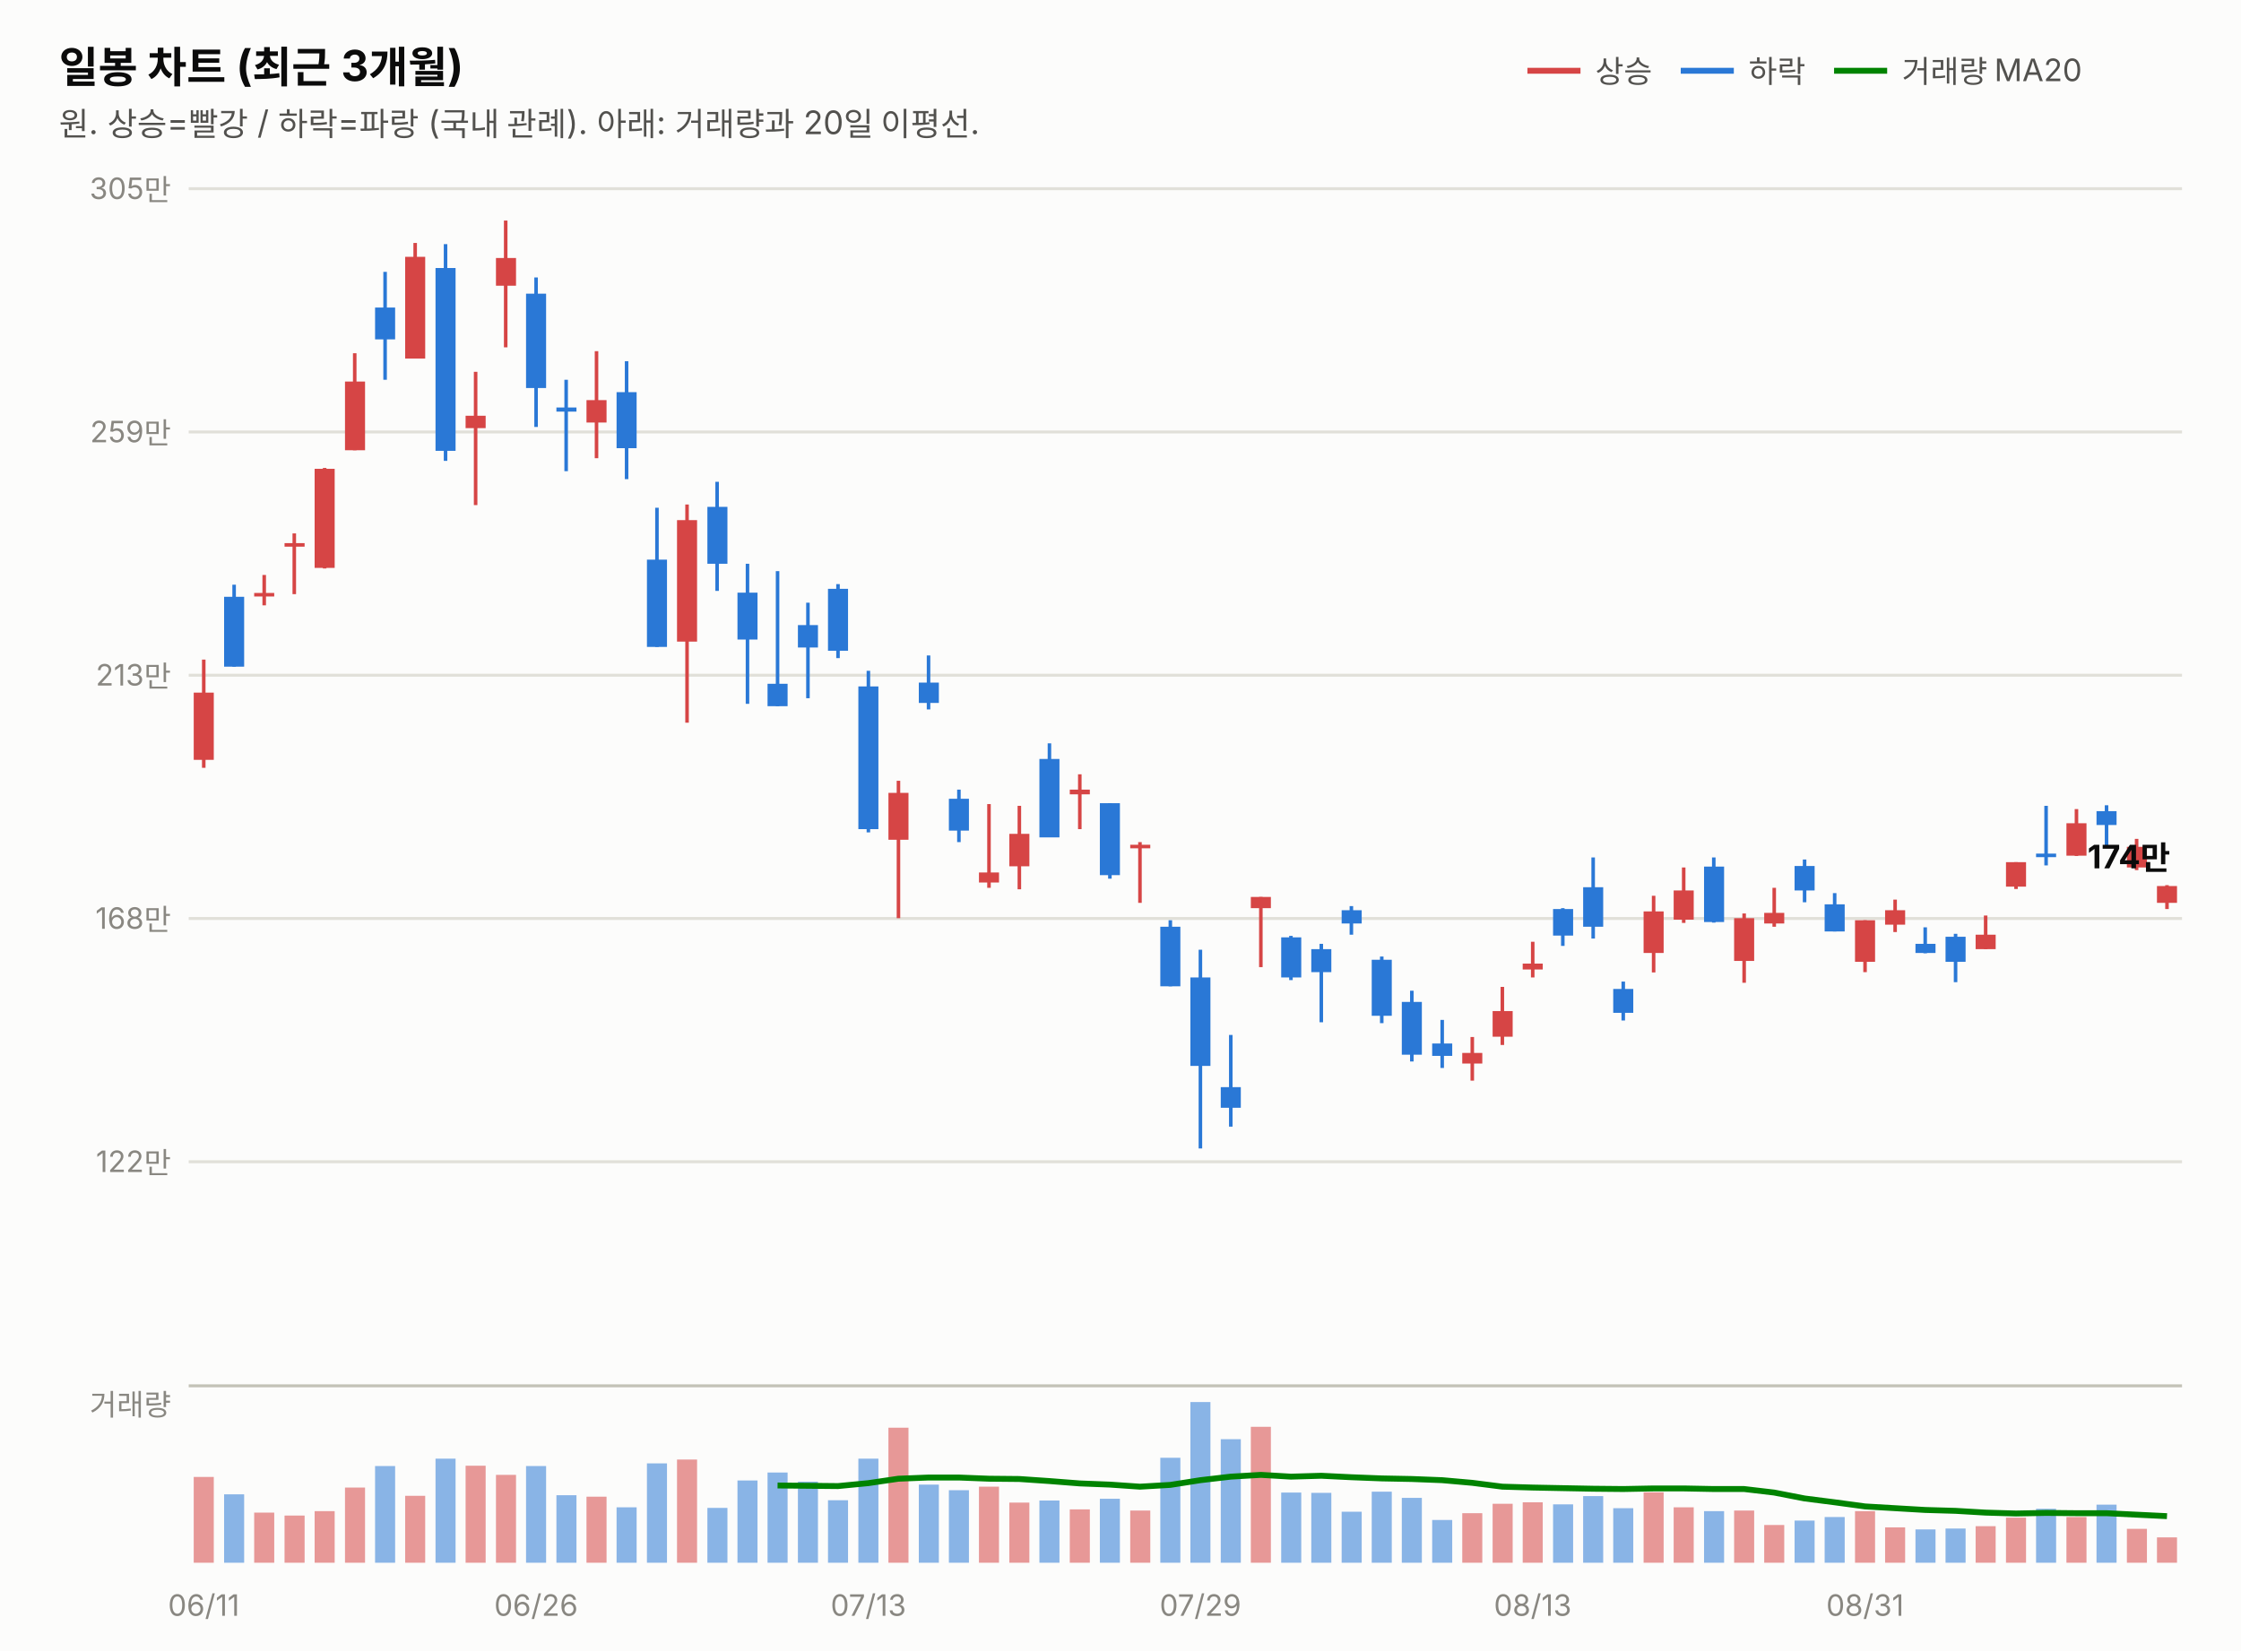
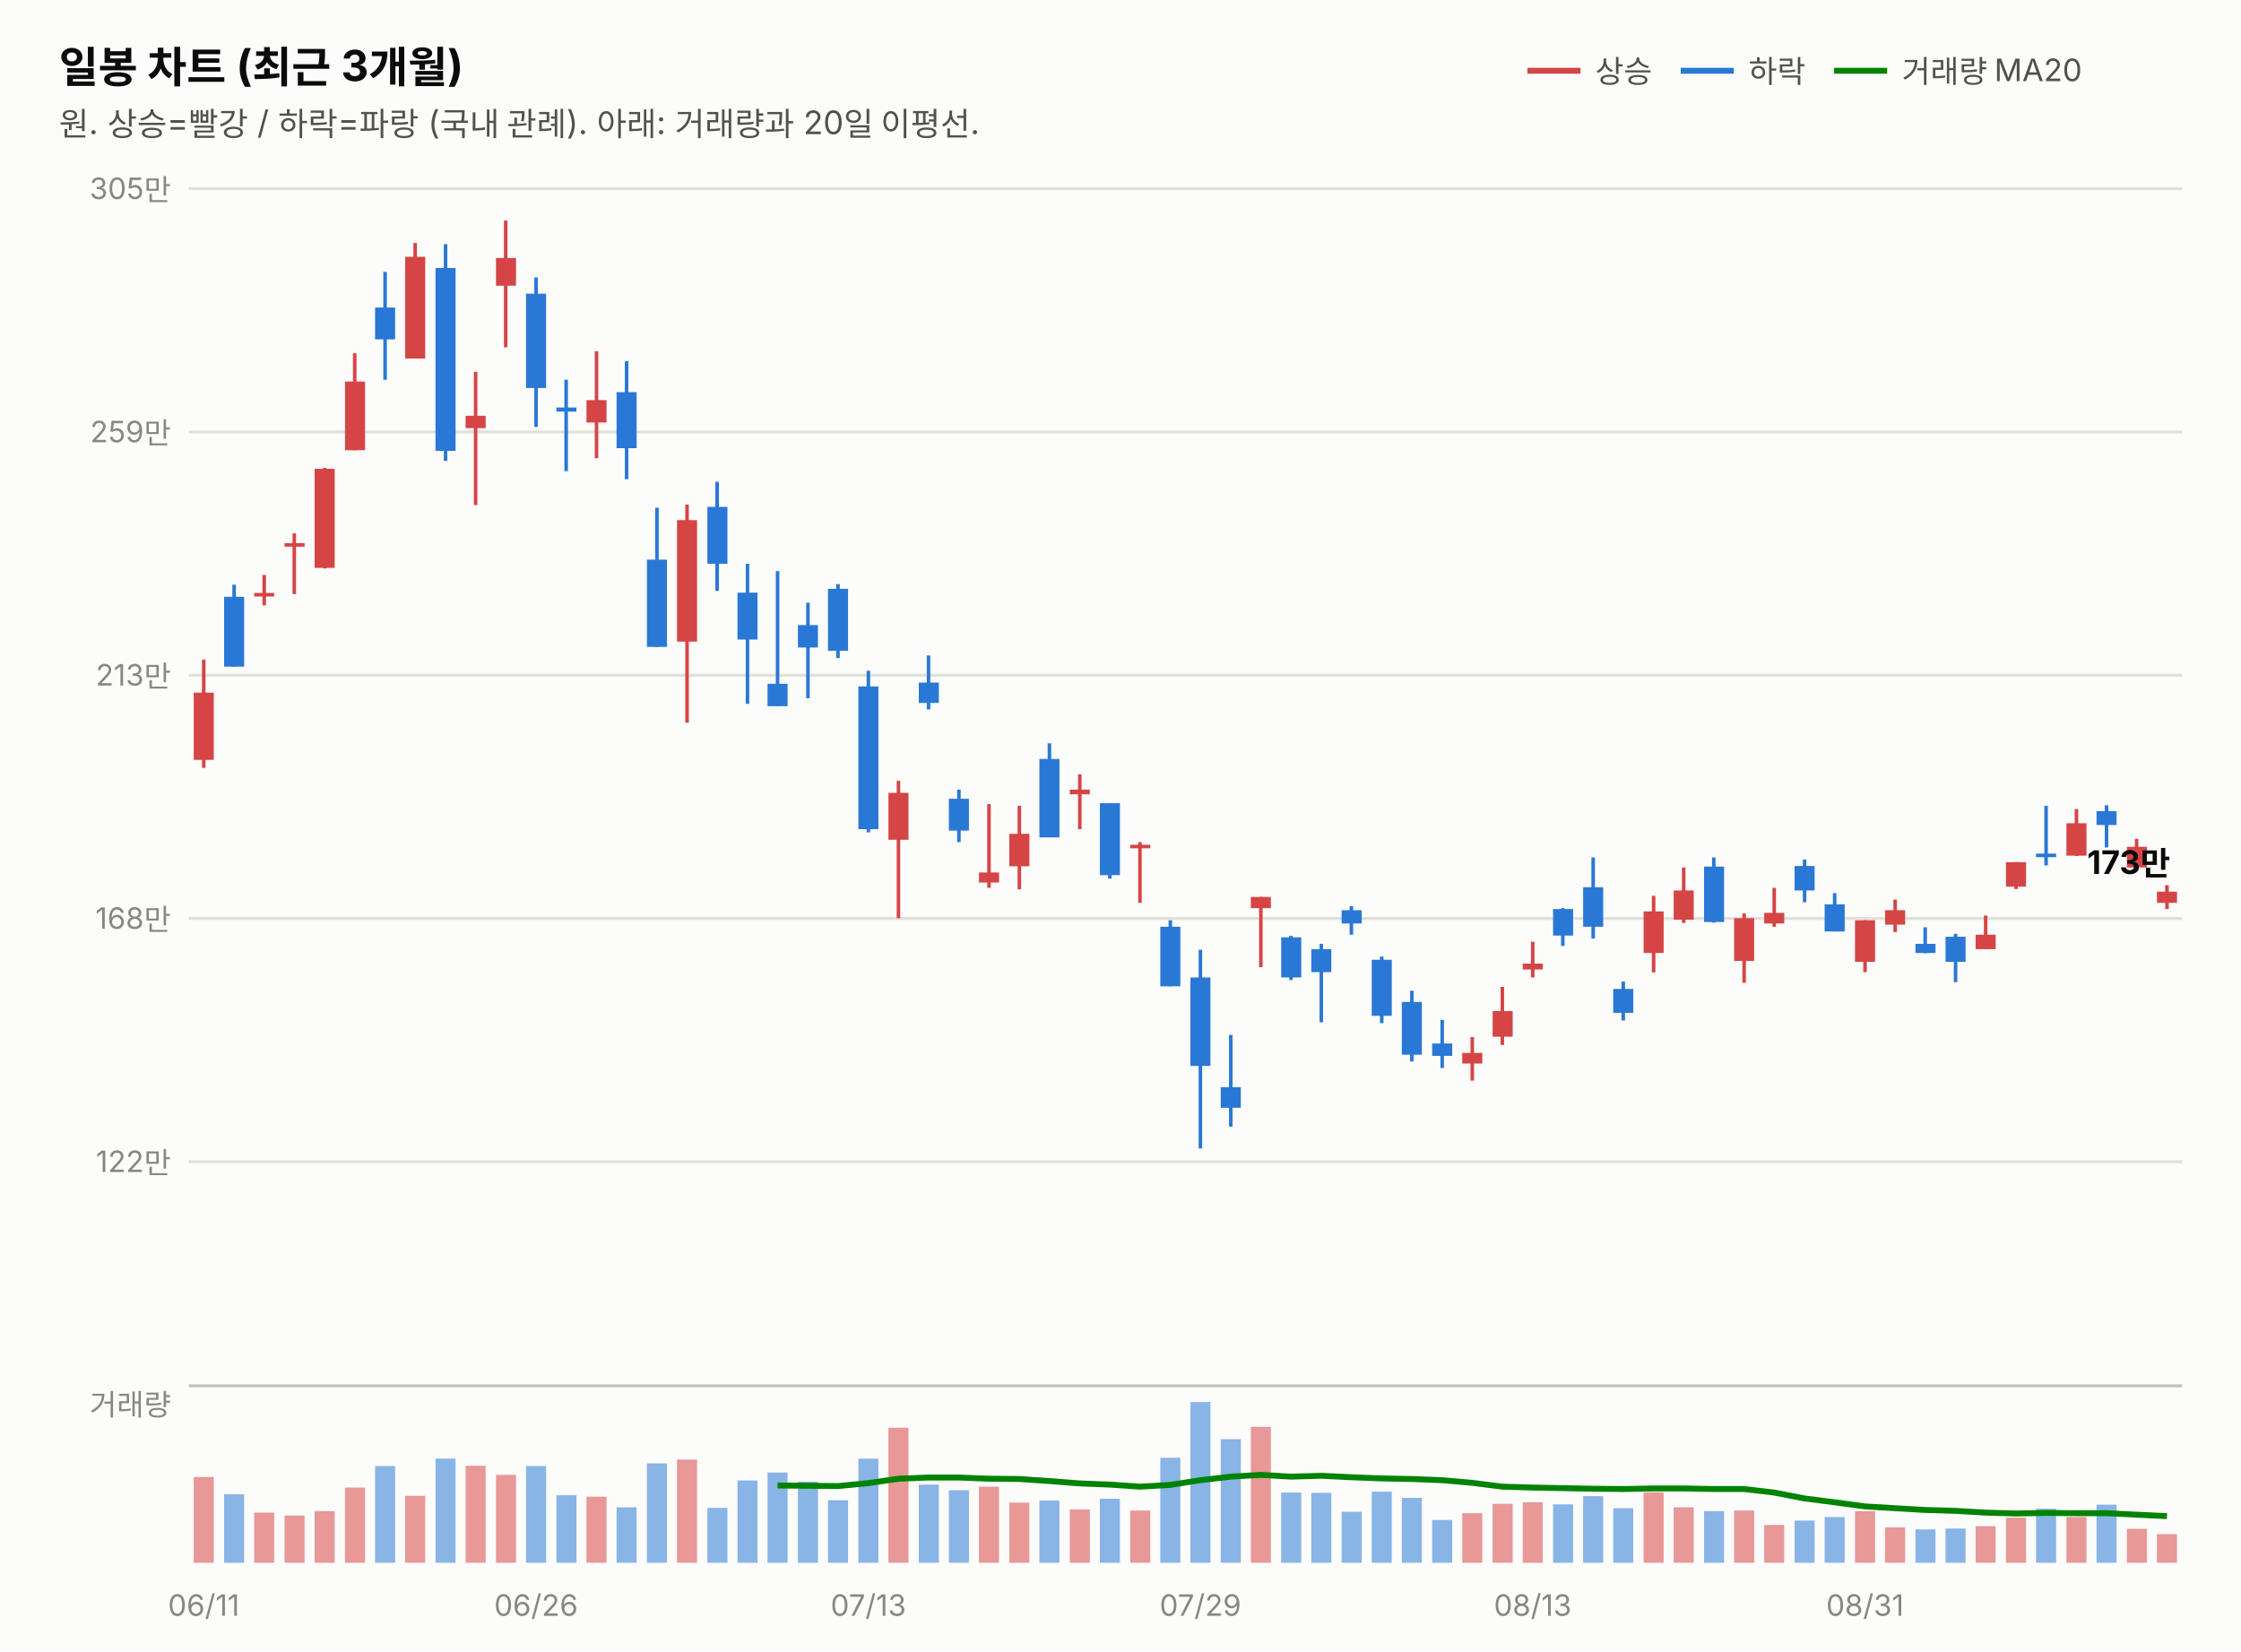
<svg xmlns="http://www.w3.org/2000/svg" width="760" height="560" viewBox="0 0 760 560" font-family="system-ui,-apple-system,&quot;Segoe UI&quot;,&quot;Malgun Gothic&quot;,&quot;Apple SD Gothic Neo&quot;,sans-serif">
  <rect width="760" height="560" fill="#fcfcfb" />
  <text x="20" y="28" font-size="14.5" font-weight="700" fill="#0b0b0b">일봉 차트 (최근 3개월)</text>
  <text x="20" y="46" font-size="11" fill="#52514e">원. 상승=빨강 / 하락=파랑 (국내 관례). 아래: 거래량과 20일 이평선.</text>
  <line x1="518" y1="24" x2="536" y2="24" stroke="#d64545" stroke-width="2" />
  <text x="541" y="28" font-size="10.5" fill="#52514e">상승</text>
  <line x1="570" y1="24" x2="588" y2="24" stroke="#2a78d6" stroke-width="2" />
  <text x="593" y="28" font-size="10.5" fill="#52514e">하락</text>
  <line x1="622" y1="24" x2="640" y2="24" stroke="#008300" stroke-width="2" />
  <text x="645" y="28" font-size="10.5" fill="#52514e">거래량 MA20</text>
  <line x1="64" y1="394.0" x2="740" y2="394.0" stroke="#e1e0d9" stroke-width="1" />
  <text x="58" y="397.5" font-size="10" fill="#898781" text-anchor="end" style="font-variant-numeric:tabular-nums">122만</text>
  <line x1="64" y1="311.5" x2="740" y2="311.5" stroke="#e1e0d9" stroke-width="1" />
  <text x="58" y="315.0" font-size="10" fill="#898781" text-anchor="end" style="font-variant-numeric:tabular-nums">168만</text>
  <line x1="64" y1="229.0" x2="740" y2="229.0" stroke="#e1e0d9" stroke-width="1" />
  <text x="58" y="232.5" font-size="10" fill="#898781" text-anchor="end" style="font-variant-numeric:tabular-nums">213만</text>
  <line x1="64" y1="146.5" x2="740" y2="146.5" stroke="#e1e0d9" stroke-width="1" />
  <text x="58" y="150.0" font-size="10" fill="#898781" text-anchor="end" style="font-variant-numeric:tabular-nums">259만</text>
  <line x1="64" y1="64.0" x2="740" y2="64.0" stroke="#e1e0d9" stroke-width="1" />
  <text x="58" y="67.5" font-size="10" fill="#898781" text-anchor="end" style="font-variant-numeric:tabular-nums">305만</text>
  <line x1="69.1" y1="223.7" x2="69.1" y2="260.4" stroke="#d64545" stroke-width="1.2" />
  <rect x="65.7" y="234.9" width="6.8" height="22.8" fill="#d64545" />
  <line x1="79.4" y1="198.3" x2="79.4" y2="226.1" stroke="#2a78d6" stroke-width="1.2" />
  <rect x="76.0" y="202.4" width="6.8" height="23.7" fill="#2a78d6" />
  <line x1="89.6" y1="195.0" x2="89.6" y2="205.3" stroke="#d64545" stroke-width="1.2" />
  <rect x="86.2" y="201.1" width="6.8" height="1.2" fill="#d64545" />
  <line x1="99.8" y1="180.9" x2="99.8" y2="201.5" stroke="#d64545" stroke-width="1.2" />
  <rect x="96.5" y="184.2" width="6.8" height="1.2" fill="#d64545" />
  <line x1="110.1" y1="158.7" x2="110.1" y2="192.8" stroke="#d64545" stroke-width="1.2" />
  <rect x="106.7" y="159.0" width="6.8" height="33.6" fill="#d64545" />
  <line x1="120.3" y1="119.8" x2="120.3" y2="152.7" stroke="#d64545" stroke-width="1.2" />
  <rect x="117.0" y="129.4" width="6.8" height="23.3" fill="#d64545" />
  <line x1="130.6" y1="92.2" x2="130.6" y2="128.8" stroke="#2a78d6" stroke-width="1.2" />
  <rect x="127.2" y="104.3" width="6.8" height="10.8" fill="#2a78d6" />
  <line x1="140.8" y1="82.4" x2="140.8" y2="121.6" stroke="#d64545" stroke-width="1.2" />
  <rect x="137.4" y="87.1" width="6.8" height="34.5" fill="#d64545" />
  <line x1="151.1" y1="82.8" x2="151.1" y2="156.3" stroke="#2a78d6" stroke-width="1.2" />
  <rect x="147.7" y="90.9" width="6.8" height="62.0" fill="#2a78d6" />
  <line x1="161.3" y1="126.1" x2="161.3" y2="171.3" stroke="#d64545" stroke-width="1.2" />
  <rect x="157.9" y="141.0" width="6.8" height="4.2" fill="#d64545" />
  <line x1="171.5" y1="74.8" x2="171.5" y2="117.8" stroke="#d64545" stroke-width="1.2" />
  <rect x="168.2" y="87.5" width="6.8" height="9.4" fill="#d64545" />
  <line x1="181.8" y1="94.1" x2="181.8" y2="144.8" stroke="#2a78d6" stroke-width="1.2" />
  <rect x="178.4" y="99.6" width="6.8" height="32.0" fill="#2a78d6" />
  <line x1="192.0" y1="128.8" x2="192.0" y2="159.8" stroke="#2a78d6" stroke-width="1.2" />
  <rect x="188.7" y="138.2" width="6.8" height="1.4" fill="#2a78d6" />
  <line x1="202.3" y1="119.1" x2="202.3" y2="155.4" stroke="#d64545" stroke-width="1.2" />
  <rect x="198.9" y="135.7" width="6.8" height="7.6" fill="#d64545" />
  <line x1="212.5" y1="122.5" x2="212.5" y2="162.5" stroke="#2a78d6" stroke-width="1.2" />
  <rect x="209.1" y="133.0" width="6.8" height="19.0" fill="#2a78d6" />
  <line x1="222.8" y1="172.2" x2="222.8" y2="219.4" stroke="#2a78d6" stroke-width="1.2" />
  <rect x="219.4" y="189.8" width="6.8" height="29.6" fill="#2a78d6" />
  <line x1="233.0" y1="171.1" x2="233.0" y2="245.1" stroke="#d64545" stroke-width="1.2" />
  <rect x="229.6" y="176.4" width="6.8" height="41.2" fill="#d64545" />
  <line x1="243.2" y1="163.4" x2="243.2" y2="200.4" stroke="#2a78d6" stroke-width="1.2" />
  <rect x="239.9" y="171.9" width="6.8" height="19.3" fill="#2a78d6" />
  <line x1="253.5" y1="191.2" x2="253.5" y2="238.7" stroke="#2a78d6" stroke-width="1.2" />
  <rect x="250.1" y="201.0" width="6.8" height="15.9" fill="#2a78d6" />
  <line x1="263.7" y1="193.7" x2="263.7" y2="239.5" stroke="#2a78d6" stroke-width="1.2" />
  <rect x="260.3" y="231.9" width="6.8" height="7.6" fill="#2a78d6" />
  <line x1="274.0" y1="204.4" x2="274.0" y2="236.8" stroke="#2a78d6" stroke-width="1.2" />
  <rect x="270.6" y="212.0" width="6.8" height="7.6" fill="#2a78d6" />
  <line x1="284.2" y1="198.1" x2="284.2" y2="223.2" stroke="#2a78d6" stroke-width="1.2" />
  <rect x="280.8" y="199.7" width="6.8" height="21.0" fill="#2a78d6" />
  <line x1="294.5" y1="227.5" x2="294.5" y2="282.3" stroke="#2a78d6" stroke-width="1.2" />
  <rect x="291.1" y="232.8" width="6.8" height="48.4" fill="#2a78d6" />
  <line x1="304.7" y1="264.8" x2="304.7" y2="311.4" stroke="#d64545" stroke-width="1.2" />
  <rect x="301.3" y="268.9" width="6.8" height="15.9" fill="#d64545" />
  <line x1="314.9" y1="222.3" x2="314.9" y2="240.6" stroke="#2a78d6" stroke-width="1.2" />
  <rect x="311.6" y="231.5" width="6.8" height="6.9" fill="#2a78d6" />
  <line x1="325.2" y1="267.8" x2="325.2" y2="285.6" stroke="#2a78d6" stroke-width="1.2" />
  <rect x="321.8" y="270.9" width="6.8" height="10.8" fill="#2a78d6" />
  <line x1="335.4" y1="272.7" x2="335.4" y2="301.1" stroke="#d64545" stroke-width="1.2" />
  <rect x="332.0" y="295.9" width="6.8" height="3.4" fill="#d64545" />
  <line x1="345.7" y1="273.3" x2="345.7" y2="301.6" stroke="#d64545" stroke-width="1.2" />
  <rect x="342.3" y="282.8" width="6.8" height="11.0" fill="#d64545" />
  <line x1="355.9" y1="252.1" x2="355.9" y2="283.9" stroke="#2a78d6" stroke-width="1.2" />
  <rect x="352.5" y="257.4" width="6.8" height="26.6" fill="#2a78d6" />
  <line x1="366.2" y1="262.6" x2="366.2" y2="281.2" stroke="#d64545" stroke-width="1.2" />
  <rect x="362.8" y="267.8" width="6.8" height="1.6" fill="#d64545" />
  <line x1="376.4" y1="272.4" x2="376.4" y2="298.0" stroke="#2a78d6" stroke-width="1.2" />
  <rect x="373.0" y="272.4" width="6.8" height="24.4" fill="#2a78d6" />
  <line x1="386.6" y1="285.6" x2="386.6" y2="306.2" stroke="#d64545" stroke-width="1.2" />
  <rect x="383.3" y="286.5" width="6.8" height="1.2" fill="#d64545" />
  <line x1="396.9" y1="312.1" x2="396.9" y2="334.5" stroke="#2a78d6" stroke-width="1.2" />
  <rect x="393.5" y="314.3" width="6.8" height="20.2" fill="#2a78d6" />
  <line x1="407.1" y1="322.1" x2="407.1" y2="389.5" stroke="#2a78d6" stroke-width="1.2" />
  <rect x="403.7" y="331.5" width="6.8" height="30.0" fill="#2a78d6" />
  <line x1="417.4" y1="351.0" x2="417.4" y2="382.1" stroke="#2a78d6" stroke-width="1.2" />
  <rect x="414.0" y="368.7" width="6.8" height="7.0" fill="#2a78d6" />
  <line x1="427.6" y1="304.2" x2="427.6" y2="328.0" stroke="#d64545" stroke-width="1.2" />
  <rect x="424.2" y="304.2" width="6.8" height="3.8" fill="#d64545" />
  <line x1="437.8" y1="317.4" x2="437.8" y2="332.4" stroke="#2a78d6" stroke-width="1.2" />
  <rect x="434.5" y="317.9" width="6.8" height="13.6" fill="#2a78d6" />
  <line x1="448.1" y1="320.1" x2="448.1" y2="346.7" stroke="#2a78d6" stroke-width="1.2" />
  <rect x="444.7" y="321.9" width="6.8" height="7.8" fill="#2a78d6" />
  <line x1="458.3" y1="307.3" x2="458.3" y2="317.0" stroke="#2a78d6" stroke-width="1.2" />
  <rect x="455.0" y="308.7" width="6.8" height="4.5" fill="#2a78d6" />
  <line x1="468.6" y1="324.4" x2="468.6" y2="347.0" stroke="#2a78d6" stroke-width="1.2" />
  <rect x="465.2" y="325.5" width="6.8" height="19.0" fill="#2a78d6" />
  <line x1="478.8" y1="336.0" x2="478.8" y2="360.0" stroke="#2a78d6" stroke-width="1.2" />
  <rect x="475.4" y="339.8" width="6.8" height="17.9" fill="#2a78d6" />
  <line x1="489.1" y1="345.9" x2="489.1" y2="362.2" stroke="#2a78d6" stroke-width="1.2" />
  <rect x="485.7" y="353.9" width="6.8" height="4.2" fill="#2a78d6" />
  <line x1="499.3" y1="351.7" x2="499.3" y2="366.5" stroke="#d64545" stroke-width="1.2" />
  <rect x="495.9" y="357.1" width="6.8" height="3.6" fill="#d64545" />
  <line x1="509.5" y1="334.7" x2="509.5" y2="354.4" stroke="#d64545" stroke-width="1.2" />
  <rect x="506.2" y="342.9" width="6.8" height="8.7" fill="#d64545" />
  <line x1="519.8" y1="319.4" x2="519.8" y2="331.5" stroke="#d64545" stroke-width="1.2" />
  <rect x="516.4" y="326.8" width="6.8" height="2.0" fill="#d64545" />
  <line x1="530.0" y1="308.0" x2="530.0" y2="320.8" stroke="#2a78d6" stroke-width="1.2" />
  <rect x="526.7" y="308.3" width="6.8" height="9.0" fill="#2a78d6" />
  <line x1="540.3" y1="290.8" x2="540.3" y2="318.3" stroke="#2a78d6" stroke-width="1.2" />
  <rect x="536.9" y="300.9" width="6.8" height="13.4" fill="#2a78d6" />
  <line x1="550.5" y1="332.9" x2="550.5" y2="346.1" stroke="#2a78d6" stroke-width="1.2" />
  <rect x="547.1" y="335.4" width="6.8" height="8.1" fill="#2a78d6" />
  <line x1="560.8" y1="303.8" x2="560.8" y2="329.8" stroke="#d64545" stroke-width="1.2" />
  <rect x="557.4" y="309.1" width="6.8" height="14.1" fill="#d64545" />
  <line x1="571.0" y1="294.2" x2="571.0" y2="313.0" stroke="#d64545" stroke-width="1.2" />
  <rect x="567.6" y="302.0" width="6.8" height="9.9" fill="#d64545" />
  <line x1="581.2" y1="290.8" x2="581.2" y2="312.9" stroke="#2a78d6" stroke-width="1.2" />
  <rect x="577.9" y="293.9" width="6.8" height="18.8" fill="#2a78d6" />
  <line x1="591.5" y1="309.8" x2="591.5" y2="333.3" stroke="#d64545" stroke-width="1.2" />
  <rect x="588.1" y="311.4" width="6.8" height="14.5" fill="#d64545" />
  <line x1="601.7" y1="301.1" x2="601.7" y2="314.3" stroke="#d64545" stroke-width="1.2" />
  <rect x="598.3" y="309.6" width="6.8" height="3.6" fill="#d64545" />
  <line x1="612.0" y1="291.5" x2="612.0" y2="306.0" stroke="#2a78d6" stroke-width="1.2" />
  <rect x="608.6" y="293.7" width="6.8" height="8.3" fill="#2a78d6" />
  <line x1="622.2" y1="302.9" x2="622.2" y2="315.9" stroke="#2a78d6" stroke-width="1.2" />
  <rect x="618.8" y="306.7" width="6.8" height="9.2" fill="#2a78d6" />
  <line x1="632.5" y1="312.1" x2="632.5" y2="329.7" stroke="#d64545" stroke-width="1.2" />
  <rect x="629.1" y="312.1" width="6.8" height="14.1" fill="#d64545" />
  <line x1="642.7" y1="305.1" x2="642.7" y2="316.1" stroke="#d64545" stroke-width="1.2" />
  <rect x="639.3" y="308.7" width="6.8" height="4.9" fill="#d64545" />
  <line x1="652.9" y1="314.5" x2="652.9" y2="323.3" stroke="#2a78d6" stroke-width="1.2" />
  <rect x="649.6" y="320.1" width="6.8" height="3.1" fill="#2a78d6" />
  <line x1="663.2" y1="316.7" x2="663.2" y2="333.1" stroke="#2a78d6" stroke-width="1.2" />
  <rect x="659.8" y="317.7" width="6.8" height="8.5" fill="#2a78d6" />
  <line x1="673.4" y1="310.5" x2="673.4" y2="321.9" stroke="#d64545" stroke-width="1.2" />
  <rect x="670.0" y="317.0" width="6.8" height="4.9" fill="#d64545" />
  <line x1="683.7" y1="292.4" x2="683.7" y2="301.5" stroke="#d64545" stroke-width="1.2" />
  <rect x="680.3" y="292.4" width="6.8" height="8.3" fill="#d64545" />
  <line x1="693.9" y1="273.3" x2="693.9" y2="293.5" stroke="#2a78d6" stroke-width="1.2" />
  <rect x="690.5" y="289.5" width="6.8" height="1.2" fill="#2a78d6" />
  <line x1="704.2" y1="274.4" x2="704.2" y2="290.3" stroke="#d64545" stroke-width="1.2" />
  <rect x="700.8" y="279.2" width="6.8" height="11.0" fill="#d64545" />
  <line x1="714.4" y1="273.1" x2="714.4" y2="287.4" stroke="#2a78d6" stroke-width="1.2" />
  <rect x="711.0" y="275.1" width="6.8" height="4.7" fill="#2a78d6" />
  <line x1="724.6" y1="284.5" x2="724.6" y2="295.1" stroke="#d64545" stroke-width="1.2" />
  <rect x="721.3" y="287.2" width="6.8" height="7.0" fill="#d64545" />
  <line x1="734.9" y1="300.2" x2="734.9" y2="308.3" stroke="#d64545" stroke-width="1.2" />
-   <rect x="731.5" y="300.5" width="6.8" height="5.7" fill="#d64545" />
-   <text x="736" y="294.5" font-size="11" font-weight="700" fill="#0b0b0b" text-anchor="end" style="font-variant-numeric:tabular-nums">174만</text>
+   <rect x="731.5" y="302.4" width="6.8" height="3.8" fill="#d64545" />
+   <text x="736" y="296.4" font-size="11" font-weight="700" fill="#0b0b0b" text-anchor="end" style="font-variant-numeric:tabular-nums">173만</text>
  <line x1="64" y1="470" x2="740" y2="470" stroke="#c3c2b7" stroke-width="1" />
  <text x="58" y="480" font-size="10" fill="#898781" text-anchor="end">거래량</text>
  <rect x="65.7" y="500.9" width="6.8" height="29.1" fill="#d64545" opacity="0.55" />
  <rect x="76.0" y="506.8" width="6.8" height="23.2" fill="#2a78d6" opacity="0.55" />
  <rect x="86.2" y="513.0" width="6.8" height="17.0" fill="#d64545" opacity="0.55" />
  <rect x="96.5" y="514.0" width="6.8" height="16.0" fill="#d64545" opacity="0.55" />
  <rect x="106.7" y="512.5" width="6.8" height="17.5" fill="#d64545" opacity="0.55" />
  <rect x="117.0" y="504.5" width="6.8" height="25.5" fill="#d64545" opacity="0.55" />
  <rect x="127.2" y="497.2" width="6.8" height="32.8" fill="#2a78d6" opacity="0.55" />
  <rect x="137.4" y="507.3" width="6.8" height="22.7" fill="#d64545" opacity="0.55" />
  <rect x="147.7" y="494.7" width="6.8" height="35.3" fill="#2a78d6" opacity="0.55" />
  <rect x="157.9" y="497.1" width="6.8" height="32.9" fill="#d64545" opacity="0.55" />
  <rect x="168.2" y="500.2" width="6.8" height="29.8" fill="#d64545" opacity="0.55" />
  <rect x="178.4" y="497.2" width="6.8" height="32.8" fill="#2a78d6" opacity="0.55" />
  <rect x="188.7" y="507.1" width="6.8" height="22.9" fill="#2a78d6" opacity="0.55" />
  <rect x="198.9" y="507.6" width="6.8" height="22.4" fill="#d64545" opacity="0.55" />
  <rect x="209.1" y="511.2" width="6.8" height="18.8" fill="#2a78d6" opacity="0.55" />
  <rect x="219.4" y="496.3" width="6.8" height="33.7" fill="#2a78d6" opacity="0.55" />
  <rect x="229.6" y="495.0" width="6.8" height="35.0" fill="#d64545" opacity="0.55" />
  <rect x="239.9" y="511.4" width="6.8" height="18.6" fill="#2a78d6" opacity="0.55" />
  <rect x="250.1" y="502.1" width="6.8" height="27.9" fill="#2a78d6" opacity="0.55" />
  <rect x="260.3" y="499.4" width="6.8" height="30.6" fill="#2a78d6" opacity="0.55" />
  <rect x="270.6" y="502.5" width="6.8" height="27.5" fill="#2a78d6" opacity="0.55" />
  <rect x="280.8" y="508.8" width="6.8" height="21.2" fill="#2a78d6" opacity="0.55" />
  <rect x="291.1" y="494.7" width="6.8" height="35.3" fill="#2a78d6" opacity="0.55" />
  <rect x="301.3" y="484.2" width="6.8" height="45.8" fill="#d64545" opacity="0.55" />
  <rect x="311.6" y="503.5" width="6.8" height="26.5" fill="#2a78d6" opacity="0.55" />
  <rect x="321.8" y="505.4" width="6.8" height="24.6" fill="#2a78d6" opacity="0.55" />
  <rect x="332.0" y="504.2" width="6.8" height="25.8" fill="#d64545" opacity="0.55" />
  <rect x="342.3" y="509.6" width="6.8" height="20.4" fill="#d64545" opacity="0.55" />
  <rect x="352.5" y="508.9" width="6.8" height="21.1" fill="#2a78d6" opacity="0.55" />
  <rect x="362.8" y="511.9" width="6.8" height="18.1" fill="#d64545" opacity="0.55" />
  <rect x="373.0" y="508.3" width="6.8" height="21.7" fill="#2a78d6" opacity="0.55" />
  <rect x="383.3" y="512.3" width="6.8" height="17.7" fill="#d64545" opacity="0.55" />
  <rect x="393.5" y="494.4" width="6.8" height="35.6" fill="#2a78d6" opacity="0.55" />
  <rect x="403.7" y="475.5" width="6.8" height="54.5" fill="#2a78d6" opacity="0.55" />
  <rect x="414.0" y="488.1" width="6.8" height="41.9" fill="#2a78d6" opacity="0.55" />
  <rect x="424.2" y="483.9" width="6.8" height="46.1" fill="#d64545" opacity="0.55" />
  <rect x="434.5" y="506.2" width="6.8" height="23.8" fill="#2a78d6" opacity="0.55" />
  <rect x="444.7" y="506.3" width="6.8" height="23.7" fill="#2a78d6" opacity="0.55" />
  <rect x="455.0" y="512.7" width="6.8" height="17.3" fill="#2a78d6" opacity="0.55" />
  <rect x="465.2" y="505.9" width="6.8" height="24.1" fill="#2a78d6" opacity="0.55" />
  <rect x="475.4" y="508.0" width="6.8" height="22.0" fill="#2a78d6" opacity="0.55" />
  <rect x="485.7" y="515.5" width="6.8" height="14.5" fill="#2a78d6" opacity="0.55" />
  <rect x="495.9" y="513.2" width="6.8" height="16.8" fill="#d64545" opacity="0.55" />
  <rect x="506.2" y="510.0" width="6.8" height="20.0" fill="#d64545" opacity="0.55" />
  <rect x="516.4" y="509.5" width="6.8" height="20.5" fill="#d64545" opacity="0.55" />
  <rect x="526.7" y="510.2" width="6.8" height="19.8" fill="#2a78d6" opacity="0.55" />
  <rect x="536.9" y="507.4" width="6.8" height="22.6" fill="#2a78d6" opacity="0.55" />
  <rect x="547.1" y="511.5" width="6.8" height="18.5" fill="#2a78d6" opacity="0.55" />
  <rect x="557.4" y="506.1" width="6.8" height="23.9" fill="#d64545" opacity="0.55" />
  <rect x="567.6" y="511.2" width="6.8" height="18.8" fill="#d64545" opacity="0.55" />
  <rect x="577.9" y="512.5" width="6.8" height="17.5" fill="#2a78d6" opacity="0.55" />
  <rect x="588.1" y="512.3" width="6.8" height="17.7" fill="#d64545" opacity="0.55" />
  <rect x="598.3" y="517.2" width="6.8" height="12.8" fill="#d64545" opacity="0.55" />
  <rect x="608.6" y="515.7" width="6.8" height="14.3" fill="#2a78d6" opacity="0.55" />
  <rect x="618.8" y="514.5" width="6.8" height="15.5" fill="#2a78d6" opacity="0.55" />
  <rect x="629.1" y="512.5" width="6.8" height="17.5" fill="#d64545" opacity="0.55" />
  <rect x="639.3" y="518.0" width="6.8" height="12.0" fill="#d64545" opacity="0.55" />
  <rect x="649.6" y="518.7" width="6.8" height="11.3" fill="#2a78d6" opacity="0.55" />
  <rect x="659.8" y="518.4" width="6.8" height="11.6" fill="#2a78d6" opacity="0.55" />
  <rect x="670.0" y="517.6" width="6.8" height="12.4" fill="#d64545" opacity="0.55" />
  <rect x="680.3" y="514.7" width="6.8" height="15.3" fill="#d64545" opacity="0.55" />
  <rect x="690.5" y="511.7" width="6.8" height="18.3" fill="#2a78d6" opacity="0.55" />
  <rect x="700.8" y="514.5" width="6.8" height="15.5" fill="#d64545" opacity="0.55" />
  <rect x="711.0" y="510.3" width="6.8" height="19.7" fill="#2a78d6" opacity="0.55" />
  <rect x="721.3" y="518.5" width="6.8" height="11.5" fill="#d64545" opacity="0.55" />
-   <rect x="731.5" y="521.4" width="6.8" height="8.6" fill="#d64545" opacity="0.55" />
+   <rect x="731.5" y="520.3" width="6.8" height="9.7" fill="#d64545" opacity="0.55" />
  <path d="M263.7,503.8 L274.0,503.9 L284.2,504.0 L294.5,503.0 L304.7,501.5 L314.9,501.1 L325.2,501.1 L335.4,501.5 L345.7,501.6 L355.9,502.3 L366.2,503.1 L376.4,503.5 L386.6,504.2 L396.9,503.6 L407.1,502.0 L417.4,500.8 L427.6,500.2 L437.8,500.8 L448.1,500.5 L458.3,501.0 L468.6,501.4 L478.8,501.6 L489.1,502.0 L499.3,502.9 L509.5,504.2 L519.8,504.5 L530.0,504.7 L540.3,504.9 L550.5,505.0 L560.8,504.8 L571.0,504.8 L581.2,505.0 L591.5,505.0 L601.7,506.2 L612.0,508.2 L622.2,509.5 L632.5,510.9 L642.7,511.5 L652.9,512.1 L663.2,512.4 L673.4,513.0 L683.7,513.3 L693.9,513.1 L704.2,513.2 L714.4,513.2 L724.6,513.7 L734.9,514.2" fill="none" stroke="#008300" stroke-width="2" />
  <text x="69.1" y="548" font-size="10" fill="#898781" text-anchor="middle">06/11</text>
  <text x="181.8" y="548" font-size="10" fill="#898781" text-anchor="middle">06/26</text>
  <text x="294.5" y="548" font-size="10" fill="#898781" text-anchor="middle">07/13</text>
  <text x="407.1" y="548" font-size="10" fill="#898781" text-anchor="middle">07/29</text>
  <text x="519.8" y="548" font-size="10" fill="#898781" text-anchor="middle">08/13</text>
  <text x="632.5" y="548" font-size="10" fill="#898781" text-anchor="middle">08/31</text>
</svg>
